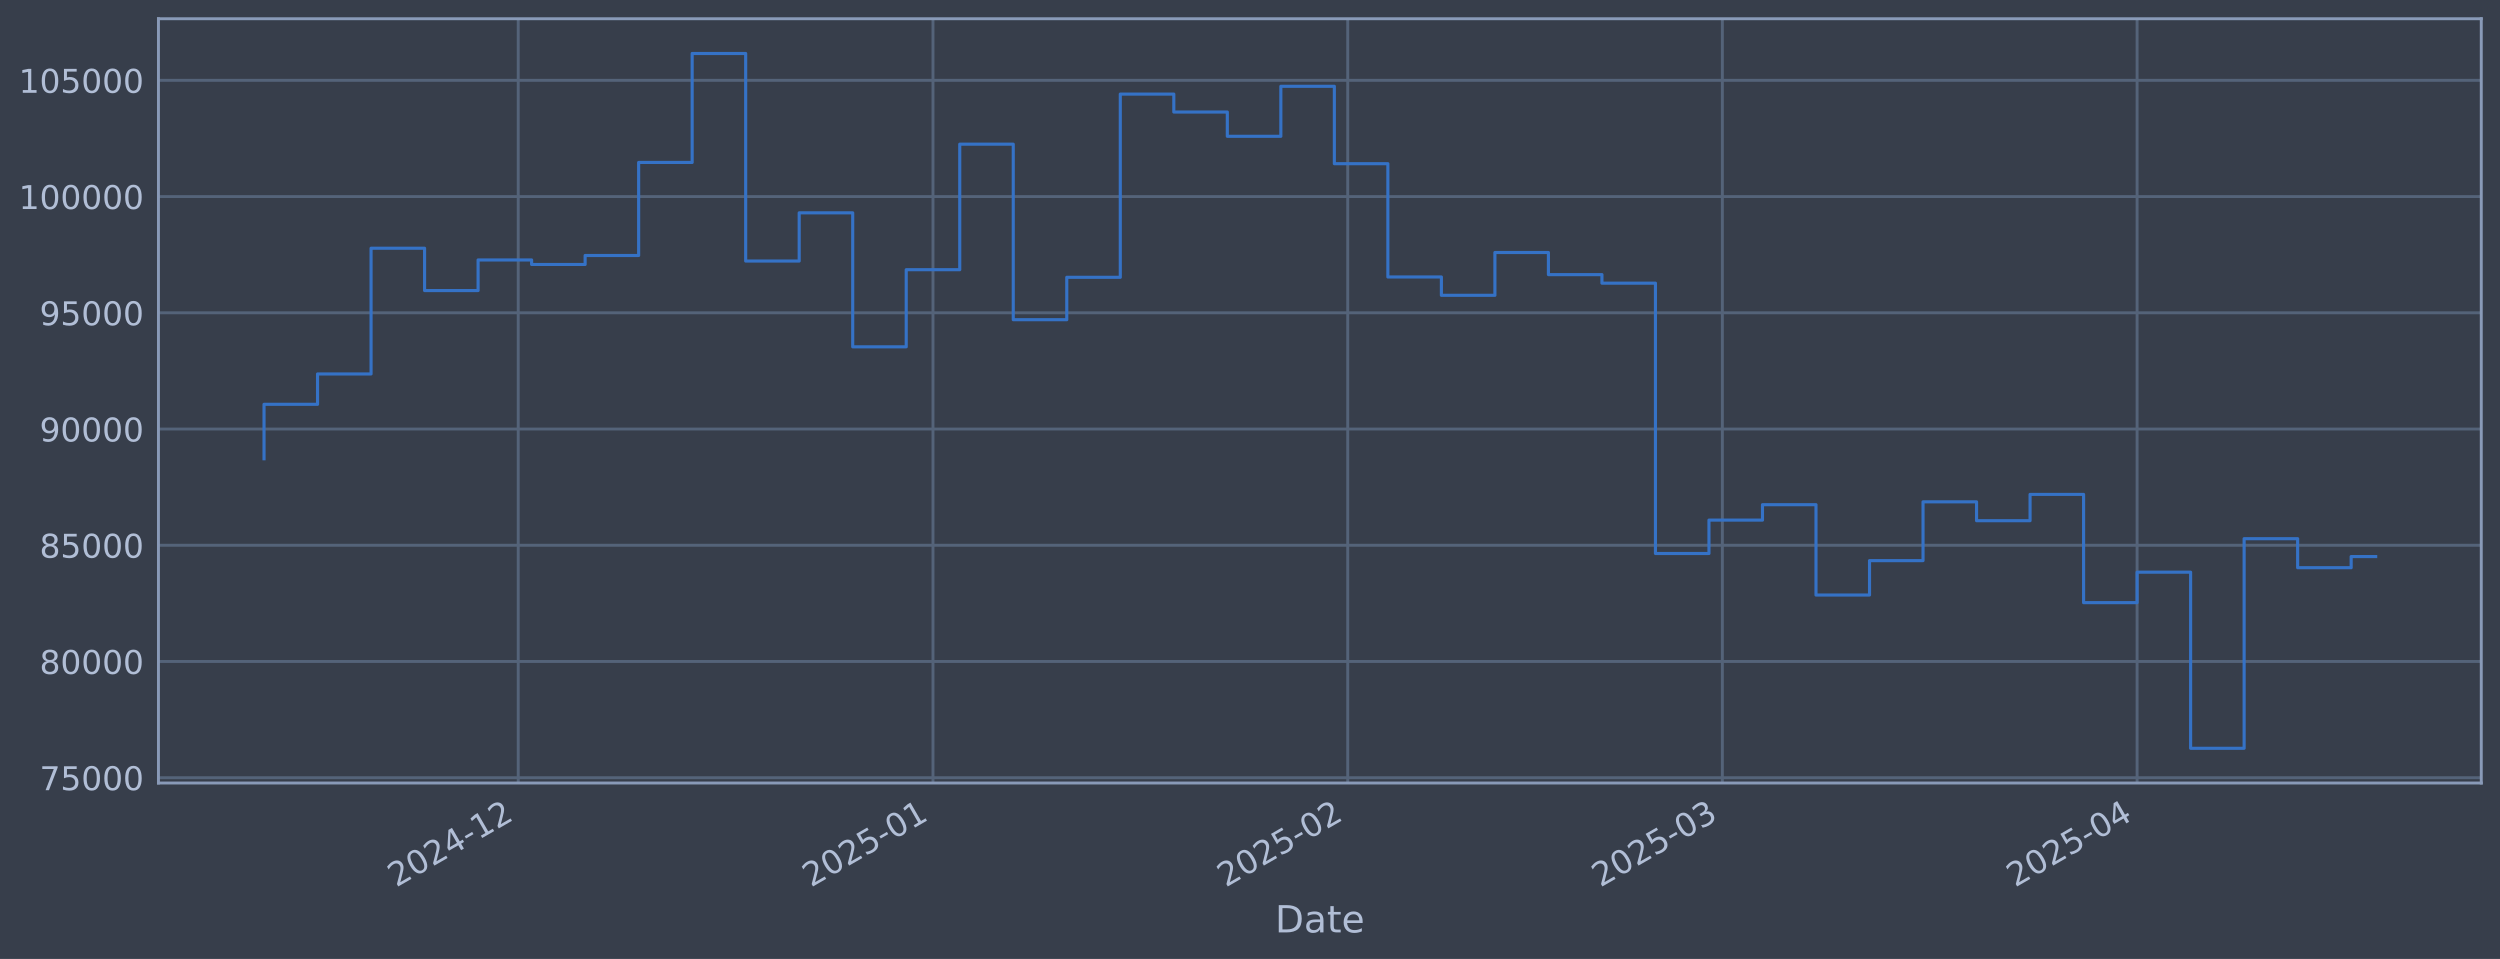
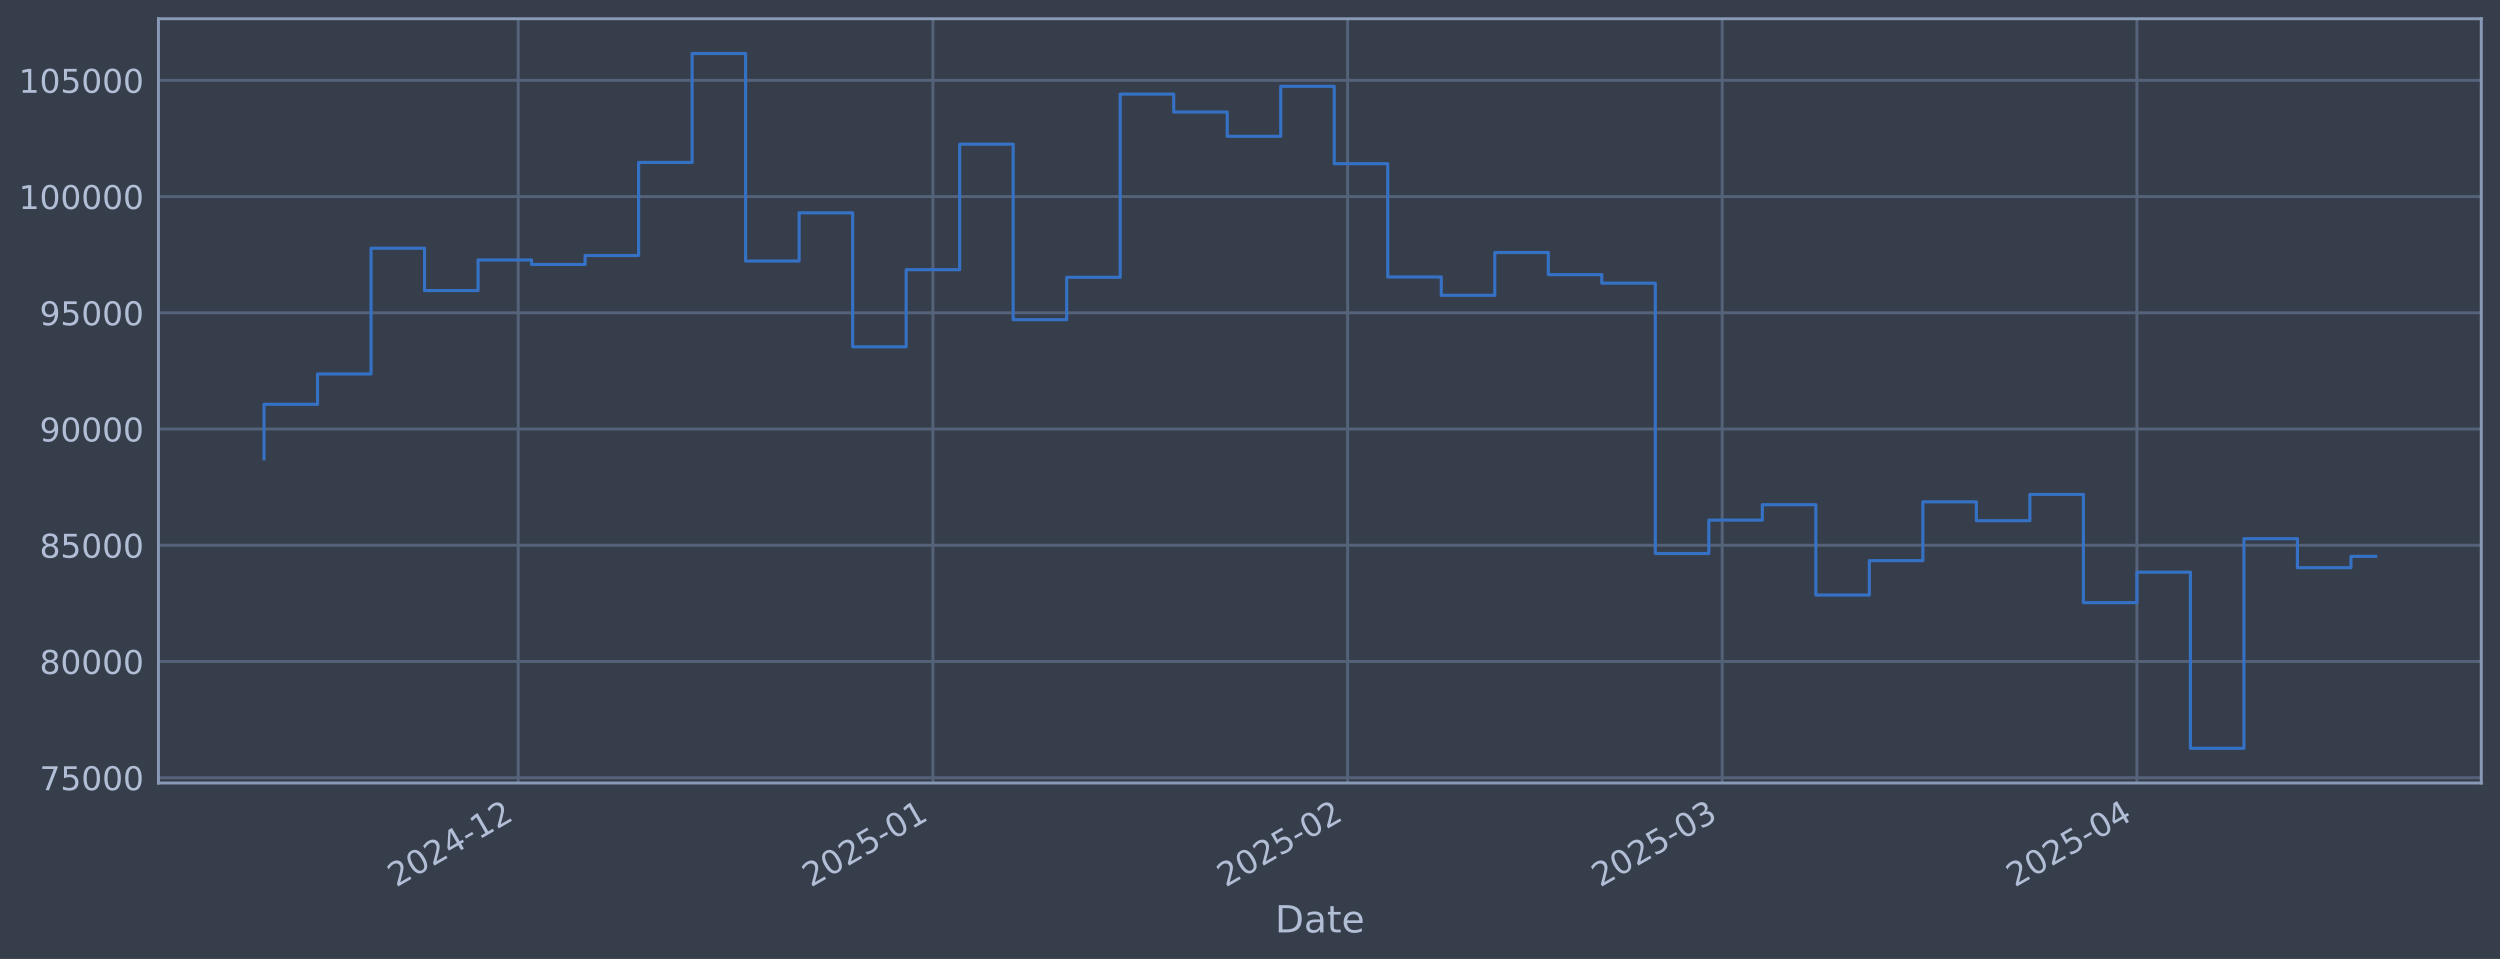
<svg xmlns="http://www.w3.org/2000/svg" xmlns:xlink="http://www.w3.org/1999/xlink" width="960.9pt" height="368.58pt" viewBox="0 0 960.9 368.58" version="1.1">
  <defs>
    <style type="text/css">*{stroke-linejoin: round; stroke-linecap: butt}</style>
  </defs>
  <g id="figure_1">
    <g id="patch_1">
      <path d="M 0 368.58  L 960.9 368.58  L 960.9 0  L 0 0  z " style="fill: #373e4b" />
    </g>
    <g id="axes_1">
      <g id="patch_2">
        <path d="M 60.901 300.96  L 953.701 300.96  L 953.701 7.2  L 60.901 7.2  z " style="fill: #373e4b" />
      </g>
      <g id="matplotlib.axis_1">
        <g id="xtick_1">
          <g id="line2d_1">
-             <path d="M 199.187 300.96  L 199.187 7.2  " clip-path="url(#pe000e5cdba)" style="fill: none; stroke: #546379; stroke-width: 1.12; stroke-linecap: square" />
+             <path d="M 199.177 300.96  L 199.177 7.2  " clip-path="url(#p95e6d2eb2a)" style="fill: none; stroke: #546379; stroke-width: 1.12; stroke-linecap: square" />
          </g>
          <g id="line2d_2" />
          <g id="text_1">
-             <g style="fill: #b1bed6" transform="translate(152.2841 341.1745) rotate(-30) scale(0.126 -0.126)">
+             <g style="fill: #b1bed6" transform="translate(152.2737 341.1745) rotate(-30) scale(0.126 -0.126)">
              <defs>
                <path id="DejaVuSans-32" d="M 1228 531  L 3431 531  L 3431 0  L 469 0  L 469 531  Q 828 903 1448 1529  Q 2069 2156 2228 2338  Q 2531 2678 2651 2914  Q 2772 3150 2772 3378  Q 2772 3750 2511 3984  Q 2250 4219 1831 4219  Q 1534 4219 1204 4116  Q 875 4013 500 3803  L 500 4441  Q 881 4594 1212 4672  Q 1544 4750 1819 4750  Q 2544 4750 2975 4387  Q 3406 4025 3406 3419  Q 3406 3131 3298 2873  Q 3191 2616 2906 2266  Q 2828 2175 2409 1742  Q 1991 1309 1228 531  z " transform="scale(0.015625)" />
                <path id="DejaVuSans-30" d="M 2034 4250  Q 1547 4250 1301 3770  Q 1056 3291 1056 2328  Q 1056 1369 1301 889  Q 1547 409 2034 409  Q 2525 409 2770 889  Q 3016 1369 3016 2328  Q 3016 3291 2770 3770  Q 2525 4250 2034 4250  z M 2034 4750  Q 2819 4750 3233 4129  Q 3647 3509 3647 2328  Q 3647 1150 3233 529  Q 2819 -91 2034 -91  Q 1250 -91 836 529  Q 422 1150 422 2328  Q 422 3509 836 4129  Q 1250 4750 2034 4750  z " transform="scale(0.015625)" />
                <path id="DejaVuSans-34" d="M 2419 4116  L 825 1625  L 2419 1625  L 2419 4116  z M 2253 4666  L 3047 4666  L 3047 1625  L 3713 1625  L 3713 1100  L 3047 1100  L 3047 0  L 2419 0  L 2419 1100  L 313 1100  L 313 1709  L 2253 4666  z " transform="scale(0.015625)" />
                <path id="DejaVuSans-2d" d="M 313 2009  L 1997 2009  L 1997 1497  L 313 1497  L 313 2009  z " transform="scale(0.015625)" />
                <path id="DejaVuSans-31" d="M 794 531  L 1825 531  L 1825 4091  L 703 3866  L 703 4441  L 1819 4666  L 2450 4666  L 2450 531  L 3481 531  L 3481 0  L 794 0  L 794 531  z " transform="scale(0.015625)" />
              </defs>
              <use xlink:href="#DejaVuSans-32" />
              <use xlink:href="#DejaVuSans-30" transform="translate(63.62305 0)" />
              <use xlink:href="#DejaVuSans-32" transform="translate(127.2461 0)" />
              <use xlink:href="#DejaVuSans-34" transform="translate(190.8691 0)" />
              <use xlink:href="#DejaVuSans-2d" transform="translate(254.4922 0)" />
              <use xlink:href="#DejaVuSans-31" transform="translate(290.5762 0)" />
              <use xlink:href="#DejaVuSans-32" transform="translate(354.1992 0)" />
            </g>
          </g>
        </g>
        <g id="xtick_2">
          <g id="line2d_3">
-             <path d="M 358.601 300.96  L 358.601 7.2  " clip-path="url(#pe000e5cdba)" style="fill: none; stroke: #546379; stroke-width: 1.12; stroke-linecap: square" />
+             <path d="M 358.574 300.96  L 358.574 7.2  " clip-path="url(#p95e6d2eb2a)" style="fill: none; stroke: #546379; stroke-width: 1.12; stroke-linecap: square" />
          </g>
          <g id="line2d_4" />
          <g id="text_2">
-             <g style="fill: #b1bed6" transform="translate(311.6976 341.1745) rotate(-30) scale(0.126 -0.126)">
+             <g style="fill: #b1bed6" transform="translate(311.6704 341.1745) rotate(-30) scale(0.126 -0.126)">
              <defs>
                <path id="DejaVuSans-35" d="M 691 4666  L 3169 4666  L 3169 4134  L 1269 4134  L 1269 2991  Q 1406 3038 1543 3061  Q 1681 3084 1819 3084  Q 2600 3084 3056 2656  Q 3513 2228 3513 1497  Q 3513 744 3044 326  Q 2575 -91 1722 -91  Q 1428 -91 1123 -41  Q 819 9 494 109  L 494 744  Q 775 591 1075 516  Q 1375 441 1709 441  Q 2250 441 2565 725  Q 2881 1009 2881 1497  Q 2881 1984 2565 2268  Q 2250 2553 1709 2553  Q 1456 2553 1204 2497  Q 953 2441 691 2322  L 691 4666  z " transform="scale(0.015625)" />
              </defs>
              <use xlink:href="#DejaVuSans-32" />
              <use xlink:href="#DejaVuSans-30" transform="translate(63.62305 0)" />
              <use xlink:href="#DejaVuSans-32" transform="translate(127.2461 0)" />
              <use xlink:href="#DejaVuSans-35" transform="translate(190.8691 0)" />
              <use xlink:href="#DejaVuSans-2d" transform="translate(254.4922 0)" />
              <use xlink:href="#DejaVuSans-30" transform="translate(290.5762 0)" />
              <use xlink:href="#DejaVuSans-31" transform="translate(354.1992 0)" />
            </g>
          </g>
        </g>
        <g id="xtick_3">
          <g id="line2d_5">
-             <path d="M 518.014 300.96  L 518.014 7.2  " clip-path="url(#pe000e5cdba)" style="fill: none; stroke: #546379; stroke-width: 1.12; stroke-linecap: square" />
+             <path d="M 517.97 300.96  L 517.97 7.2  " clip-path="url(#p95e6d2eb2a)" style="fill: none; stroke: #546379; stroke-width: 1.12; stroke-linecap: square" />
          </g>
          <g id="line2d_6" />
          <g id="text_3">
-             <g style="fill: #b1bed6" transform="translate(471.1111 341.1745) rotate(-30) scale(0.126 -0.126)">
+             <g style="fill: #b1bed6" transform="translate(471.067 341.1745) rotate(-30) scale(0.126 -0.126)">
              <use xlink:href="#DejaVuSans-32" />
              <use xlink:href="#DejaVuSans-30" transform="translate(63.62305 0)" />
              <use xlink:href="#DejaVuSans-32" transform="translate(127.2461 0)" />
              <use xlink:href="#DejaVuSans-35" transform="translate(190.8691 0)" />
              <use xlink:href="#DejaVuSans-2d" transform="translate(254.4922 0)" />
              <use xlink:href="#DejaVuSans-30" transform="translate(290.5762 0)" />
              <use xlink:href="#DejaVuSans-32" transform="translate(354.1992 0)" />
            </g>
          </g>
        </g>
        <g id="xtick_4">
          <g id="line2d_7">
-             <path d="M 662.001 300.96  L 662.001 7.2  " clip-path="url(#pe000e5cdba)" style="fill: none; stroke: #546379; stroke-width: 1.12; stroke-linecap: square" />
+             <path d="M 661.941 300.96  L 661.941 7.2  " clip-path="url(#p95e6d2eb2a)" style="fill: none; stroke: #546379; stroke-width: 1.12; stroke-linecap: square" />
          </g>
          <g id="line2d_8" />
          <g id="text_4">
-             <g style="fill: #b1bed6" transform="translate(615.0975 341.1745) rotate(-30) scale(0.126 -0.126)">
+             <g style="fill: #b1bed6" transform="translate(615.0381 341.1745) rotate(-30) scale(0.126 -0.126)">
              <defs>
                <path id="DejaVuSans-33" d="M 2597 2516  Q 3050 2419 3304 2112  Q 3559 1806 3559 1356  Q 3559 666 3084 287  Q 2609 -91 1734 -91  Q 1441 -91 1130 -33  Q 819 25 488 141  L 488 750  Q 750 597 1062 519  Q 1375 441 1716 441  Q 2309 441 2620 675  Q 2931 909 2931 1356  Q 2931 1769 2642 2001  Q 2353 2234 1838 2234  L 1294 2234  L 1294 2753  L 1863 2753  Q 2328 2753 2575 2939  Q 2822 3125 2822 3475  Q 2822 3834 2567 4026  Q 2313 4219 1838 4219  Q 1578 4219 1281 4162  Q 984 4106 628 3988  L 628 4550  Q 988 4650 1302 4700  Q 1616 4750 1894 4750  Q 2613 4750 3031 4423  Q 3450 4097 3450 3541  Q 3450 3153 3228 2886  Q 3006 2619 2597 2516  z " transform="scale(0.015625)" />
              </defs>
              <use xlink:href="#DejaVuSans-32" />
              <use xlink:href="#DejaVuSans-30" transform="translate(63.62305 0)" />
              <use xlink:href="#DejaVuSans-32" transform="translate(127.2461 0)" />
              <use xlink:href="#DejaVuSans-35" transform="translate(190.8691 0)" />
              <use xlink:href="#DejaVuSans-2d" transform="translate(254.4922 0)" />
              <use xlink:href="#DejaVuSans-30" transform="translate(290.5762 0)" />
              <use xlink:href="#DejaVuSans-33" transform="translate(354.1992 0)" />
            </g>
          </g>
        </g>
        <g id="xtick_5">
          <g id="line2d_9">
-             <path d="M 821.414 300.96  L 821.414 7.2  " clip-path="url(#pe000e5cdba)" style="fill: none; stroke: #546379; stroke-width: 1.12; stroke-linecap: square" />
+             <path d="M 821.338 300.96  L 821.338 7.2  " clip-path="url(#p95e6d2eb2a)" style="fill: none; stroke: #546379; stroke-width: 1.12; stroke-linecap: square" />
          </g>
          <g id="line2d_10" />
          <g id="text_5">
-             <g style="fill: #b1bed6" transform="translate(774.511 341.1745) rotate(-30) scale(0.126 -0.126)">
+             <g style="fill: #b1bed6" transform="translate(774.4347 341.1745) rotate(-30) scale(0.126 -0.126)">
              <use xlink:href="#DejaVuSans-32" />
              <use xlink:href="#DejaVuSans-30" transform="translate(63.62305 0)" />
              <use xlink:href="#DejaVuSans-32" transform="translate(127.2461 0)" />
              <use xlink:href="#DejaVuSans-35" transform="translate(190.8691 0)" />
              <use xlink:href="#DejaVuSans-2d" transform="translate(254.4922 0)" />
              <use xlink:href="#DejaVuSans-30" transform="translate(290.5762 0)" />
              <use xlink:href="#DejaVuSans-34" transform="translate(354.1992 0)" />
            </g>
          </g>
        </g>
        <g id="text_6">
          <g style="fill: #b1bed6" transform="translate(490.0914 358.3856) scale(0.144 -0.144)">
            <defs>
              <path id="DejaVuSans-44" d="M 1259 4147  L 1259 519  L 2022 519  Q 2988 519 3436 956  Q 3884 1394 3884 2338  Q 3884 3275 3436 3711  Q 2988 4147 2022 4147  L 1259 4147  z M 628 4666  L 1925 4666  Q 3281 4666 3915 4102  Q 4550 3538 4550 2338  Q 4550 1131 3912 565  Q 3275 0 1925 0  L 628 0  L 628 4666  z " transform="scale(0.015625)" />
              <path id="DejaVuSans-61" d="M 2194 1759  Q 1497 1759 1228 1600  Q 959 1441 959 1056  Q 959 750 1161 570  Q 1363 391 1709 391  Q 2188 391 2477 730  Q 2766 1069 2766 1631  L 2766 1759  L 2194 1759  z M 3341 1997  L 3341 0  L 2766 0  L 2766 531  Q 2569 213 2275 61  Q 1981 -91 1556 -91  Q 1019 -91 701 211  Q 384 513 384 1019  Q 384 1609 779 1909  Q 1175 2209 1959 2209  L 2766 2209  L 2766 2266  Q 2766 2663 2505 2880  Q 2244 3097 1772 3097  Q 1472 3097 1187 3025  Q 903 2953 641 2809  L 641 3341  Q 956 3463 1253 3523  Q 1550 3584 1831 3584  Q 2591 3584 2966 3190  Q 3341 2797 3341 1997  z " transform="scale(0.015625)" />
              <path id="DejaVuSans-74" d="M 1172 4494  L 1172 3500  L 2356 3500  L 2356 3053  L 1172 3053  L 1172 1153  Q 1172 725 1289 603  Q 1406 481 1766 481  L 2356 481  L 2356 0  L 1766 0  Q 1100 0 847 248  Q 594 497 594 1153  L 594 3053  L 172 3053  L 172 3500  L 594 3500  L 594 4494  L 1172 4494  z " transform="scale(0.015625)" />
              <path id="DejaVuSans-65" d="M 3597 1894  L 3597 1613  L 953 1613  Q 991 1019 1311 708  Q 1631 397 2203 397  Q 2534 397 2845 478  Q 3156 559 3463 722  L 3463 178  Q 3153 47 2828 -22  Q 2503 -91 2169 -91  Q 1331 -91 842 396  Q 353 884 353 1716  Q 353 2575 817 3079  Q 1281 3584 2069 3584  Q 2775 3584 3186 3129  Q 3597 2675 3597 1894  z M 3022 2063  Q 3016 2534 2758 2815  Q 2500 3097 2075 3097  Q 1594 3097 1305 2825  Q 1016 2553 972 2059  L 3022 2063  z " transform="scale(0.015625)" />
            </defs>
            <use xlink:href="#DejaVuSans-44" />
            <use xlink:href="#DejaVuSans-61" transform="translate(77.00195 0)" />
            <use xlink:href="#DejaVuSans-74" transform="translate(138.2812 0)" />
            <use xlink:href="#DejaVuSans-65" transform="translate(177.4902 0)" />
          </g>
        </g>
      </g>
      <g id="matplotlib.axis_2">
        <g id="ytick_1">
          <g id="line2d_11">
-             <path d="M 60.901 298.924  L 953.701 298.924  " clip-path="url(#pe000e5cdba)" style="fill: none; stroke: #546379; stroke-width: 1.12; stroke-linecap: square" />
+             <path d="M 60.901 298.924  L 953.701 298.924  " clip-path="url(#p95e6d2eb2a)" style="fill: none; stroke: #546379; stroke-width: 1.12; stroke-linecap: square" />
          </g>
          <g id="line2d_12" />
          <g id="text_7">
            <g style="fill: #b1bed6" transform="translate(15.21675 303.7108) scale(0.126 -0.126)">
              <defs>
                <path id="DejaVuSans-37" d="M 525 4666  L 3525 4666  L 3525 4397  L 1831 0  L 1172 0  L 2766 4134  L 525 4134  L 525 4666  z " transform="scale(0.015625)" />
              </defs>
              <use xlink:href="#DejaVuSans-37" />
              <use xlink:href="#DejaVuSans-35" transform="translate(63.62305 0)" />
              <use xlink:href="#DejaVuSans-30" transform="translate(127.2461 0)" />
              <use xlink:href="#DejaVuSans-30" transform="translate(190.8691 0)" />
              <use xlink:href="#DejaVuSans-30" transform="translate(254.4922 0)" />
            </g>
          </g>
        </g>
        <g id="ytick_2">
          <g id="line2d_13">
-             <path d="M 60.901 254.25  L 953.701 254.25  " clip-path="url(#pe000e5cdba)" style="fill: none; stroke: #546379; stroke-width: 1.12; stroke-linecap: square" />
+             <path d="M 60.901 254.25  L 953.701 254.25  " clip-path="url(#p95e6d2eb2a)" style="fill: none; stroke: #546379; stroke-width: 1.12; stroke-linecap: square" />
          </g>
          <g id="line2d_14" />
          <g id="text_8">
            <g style="fill: #b1bed6" transform="translate(15.21675 259.037) scale(0.126 -0.126)">
              <defs>
                <path id="DejaVuSans-38" d="M 2034 2216  Q 1584 2216 1326 1975  Q 1069 1734 1069 1313  Q 1069 891 1326 650  Q 1584 409 2034 409  Q 2484 409 2743 651  Q 3003 894 3003 1313  Q 3003 1734 2745 1975  Q 2488 2216 2034 2216  z M 1403 2484  Q 997 2584 770 2862  Q 544 3141 544 3541  Q 544 4100 942 4425  Q 1341 4750 2034 4750  Q 2731 4750 3128 4425  Q 3525 4100 3525 3541  Q 3525 3141 3298 2862  Q 3072 2584 2669 2484  Q 3125 2378 3379 2068  Q 3634 1759 3634 1313  Q 3634 634 3220 271  Q 2806 -91 2034 -91  Q 1263 -91 848 271  Q 434 634 434 1313  Q 434 1759 690 2068  Q 947 2378 1403 2484  z M 1172 3481  Q 1172 3119 1398 2916  Q 1625 2713 2034 2713  Q 2441 2713 2670 2916  Q 2900 3119 2900 3481  Q 2900 3844 2670 4047  Q 2441 4250 2034 4250  Q 1625 4250 1398 4047  Q 1172 3844 1172 3481  z " transform="scale(0.015625)" />
              </defs>
              <use xlink:href="#DejaVuSans-38" />
              <use xlink:href="#DejaVuSans-30" transform="translate(63.62305 0)" />
              <use xlink:href="#DejaVuSans-30" transform="translate(127.2461 0)" />
              <use xlink:href="#DejaVuSans-30" transform="translate(190.8691 0)" />
              <use xlink:href="#DejaVuSans-30" transform="translate(254.4922 0)" />
            </g>
          </g>
        </g>
        <g id="ytick_3">
          <g id="line2d_15">
-             <path d="M 60.901 209.576  L 953.701 209.576  " clip-path="url(#pe000e5cdba)" style="fill: none; stroke: #546379; stroke-width: 1.12; stroke-linecap: square" />
+             <path d="M 60.901 209.576  L 953.701 209.576  " clip-path="url(#p95e6d2eb2a)" style="fill: none; stroke: #546379; stroke-width: 1.12; stroke-linecap: square" />
          </g>
          <g id="line2d_16" />
          <g id="text_9">
            <g style="fill: #b1bed6" transform="translate(15.21675 214.3633) scale(0.126 -0.126)">
              <use xlink:href="#DejaVuSans-38" />
              <use xlink:href="#DejaVuSans-35" transform="translate(63.62305 0)" />
              <use xlink:href="#DejaVuSans-30" transform="translate(127.2461 0)" />
              <use xlink:href="#DejaVuSans-30" transform="translate(190.8691 0)" />
              <use xlink:href="#DejaVuSans-30" transform="translate(254.4922 0)" />
            </g>
          </g>
        </g>
        <g id="ytick_4">
          <g id="line2d_17">
-             <path d="M 60.901 164.903  L 953.701 164.903  " clip-path="url(#pe000e5cdba)" style="fill: none; stroke: #546379; stroke-width: 1.12; stroke-linecap: square" />
+             <path d="M 60.901 164.903  L 953.701 164.903  " clip-path="url(#p95e6d2eb2a)" style="fill: none; stroke: #546379; stroke-width: 1.12; stroke-linecap: square" />
          </g>
          <g id="line2d_18" />
          <g id="text_10">
            <g style="fill: #b1bed6" transform="translate(15.21675 169.6896) scale(0.126 -0.126)">
              <defs>
                <path id="DejaVuSans-39" d="M 703 97  L 703 672  Q 941 559 1184 500  Q 1428 441 1663 441  Q 2288 441 2617 861  Q 2947 1281 2994 2138  Q 2813 1869 2534 1725  Q 2256 1581 1919 1581  Q 1219 1581 811 2004  Q 403 2428 403 3163  Q 403 3881 828 4315  Q 1253 4750 1959 4750  Q 2769 4750 3195 4129  Q 3622 3509 3622 2328  Q 3622 1225 3098 567  Q 2575 -91 1691 -91  Q 1453 -91 1209 -44  Q 966 3 703 97  z M 1959 2075  Q 2384 2075 2632 2365  Q 2881 2656 2881 3163  Q 2881 3666 2632 3958  Q 2384 4250 1959 4250  Q 1534 4250 1286 3958  Q 1038 3666 1038 3163  Q 1038 2656 1286 2365  Q 1534 2075 1959 2075  z " transform="scale(0.015625)" />
              </defs>
              <use xlink:href="#DejaVuSans-39" />
              <use xlink:href="#DejaVuSans-30" transform="translate(63.62305 0)" />
              <use xlink:href="#DejaVuSans-30" transform="translate(127.2461 0)" />
              <use xlink:href="#DejaVuSans-30" transform="translate(190.8691 0)" />
              <use xlink:href="#DejaVuSans-30" transform="translate(254.4922 0)" />
            </g>
          </g>
        </g>
        <g id="ytick_5">
          <g id="line2d_19">
-             <path d="M 60.901 120.229  L 953.701 120.229  " clip-path="url(#pe000e5cdba)" style="fill: none; stroke: #546379; stroke-width: 1.12; stroke-linecap: square" />
+             <path d="M 60.901 120.229  L 953.701 120.229  " clip-path="url(#p95e6d2eb2a)" style="fill: none; stroke: #546379; stroke-width: 1.12; stroke-linecap: square" />
          </g>
          <g id="line2d_20" />
          <g id="text_11">
            <g style="fill: #b1bed6" transform="translate(15.21675 125.0159) scale(0.126 -0.126)">
              <use xlink:href="#DejaVuSans-39" />
              <use xlink:href="#DejaVuSans-35" transform="translate(63.62305 0)" />
              <use xlink:href="#DejaVuSans-30" transform="translate(127.2461 0)" />
              <use xlink:href="#DejaVuSans-30" transform="translate(190.8691 0)" />
              <use xlink:href="#DejaVuSans-30" transform="translate(254.4922 0)" />
            </g>
          </g>
        </g>
        <g id="ytick_6">
          <g id="line2d_21">
-             <path d="M 60.901 75.555  L 953.701 75.555  " clip-path="url(#pe000e5cdba)" style="fill: none; stroke: #546379; stroke-width: 1.12; stroke-linecap: square" />
+             <path d="M 60.901 75.555  L 953.701 75.555  " clip-path="url(#p95e6d2eb2a)" style="fill: none; stroke: #546379; stroke-width: 1.12; stroke-linecap: square" />
          </g>
          <g id="line2d_22" />
          <g id="text_12">
            <g style="fill: #b1bed6" transform="translate(7.2 80.34213) scale(0.126 -0.126)">
              <use xlink:href="#DejaVuSans-31" />
              <use xlink:href="#DejaVuSans-30" transform="translate(63.62305 0)" />
              <use xlink:href="#DejaVuSans-30" transform="translate(127.2461 0)" />
              <use xlink:href="#DejaVuSans-30" transform="translate(190.8691 0)" />
              <use xlink:href="#DejaVuSans-30" transform="translate(254.4922 0)" />
              <use xlink:href="#DejaVuSans-30" transform="translate(318.1152 0)" />
            </g>
          </g>
        </g>
        <g id="ytick_7">
          <g id="line2d_23">
-             <path d="M 60.901 30.881  L 953.701 30.881  " clip-path="url(#pe000e5cdba)" style="fill: none; stroke: #546379; stroke-width: 1.12; stroke-linecap: square" />
+             <path d="M 60.901 30.881  L 953.701 30.881  " clip-path="url(#p95e6d2eb2a)" style="fill: none; stroke: #546379; stroke-width: 1.12; stroke-linecap: square" />
          </g>
          <g id="line2d_24" />
          <g id="text_13">
            <g style="fill: #b1bed6" transform="translate(7.2 35.6684) scale(0.126 -0.126)">
              <use xlink:href="#DejaVuSans-31" />
              <use xlink:href="#DejaVuSans-30" transform="translate(63.62305 0)" />
              <use xlink:href="#DejaVuSans-35" transform="translate(127.2461 0)" />
              <use xlink:href="#DejaVuSans-30" transform="translate(190.8691 0)" />
              <use xlink:href="#DejaVuSans-30" transform="translate(254.4922 0)" />
              <use xlink:href="#DejaVuSans-30" transform="translate(318.1152 0)" />
            </g>
          </g>
        </g>
      </g>
      <g id="line2d_25">
-         <path d="M 101.482 176.341  L 101.482 155.403  L 122.052 155.403  L 122.052 143.732  L 142.621 143.732  L 142.621 95.418  L 163.191 95.418  L 163.191 111.678  L 183.76 111.678  L 183.76 99.915  L 204.33 99.915  L 204.33 101.649  L 224.899 101.649  L 224.899 98.2  L 245.469 98.2  L 245.469 62.443  L 266.038 62.443  L 266.038 20.553  L 286.608 20.553  L 286.608 100.335  L 307.177 100.335  L 307.177 81.808  L 327.747 81.808  L 327.747 133.306  L 348.316 133.306  L 348.316 103.667  L 368.886 103.667  L 368.886 55.422  L 389.455 55.422  L 389.455 122.885  L 410.025 122.885  L 410.025 106.584  L 430.594 106.584  L 430.594 36.163  L 451.164 36.163  L 451.164 43.059  L 471.733 43.059  L 471.733 52.391  L 492.303 52.391  L 492.303 33.169  L 512.872 33.169  L 512.872 62.915  L 533.441 62.915  L 533.441 106.463  L 554.011 106.463  L 554.011 113.51  L 574.58 113.51  L 574.58 97.056  L 595.15 97.056  L 595.15 105.551  L 615.719 105.551  L 615.719 108.839  L 636.289 108.839  L 636.289 212.74  L 656.858 212.74  L 656.858 199.911  L 677.428 199.911  L 677.428 193.981  L 697.997 193.981  L 697.997 228.703  L 718.567 228.703  L 718.567 215.477  L 739.136 215.477  L 739.136 192.89  L 759.706 192.89  L 759.706 200.132  L 780.275 200.132  L 780.275 190.029  L 800.845 190.029  L 800.845 231.635  L 821.414 231.635  L 821.414 219.923  L 841.984 219.923  L 841.984 287.607  L 862.553 287.607  L 862.553 207.045  L 883.123 207.045  L 883.123 218.211  L 903.692 218.211  L 903.692 213.912  L 913.119 213.912  " clip-path="url(#pe000e5cdba)" style="fill: none; stroke: #3572c6; stroke-width: 1.2; stroke-linecap: square" />
+         <path d="M 101.482 176.341  L 101.482 155.403  L 122.05 155.403  L 122.05 143.732  L 142.617 143.732  L 142.617 95.418  L 163.184 95.418  L 163.184 111.678  L 183.752 111.678  L 183.752 99.915  L 204.319 99.915  L 204.319 101.649  L 224.886 101.649  L 224.886 98.2  L 245.453 98.2  L 245.453 62.443  L 266.021 62.443  L 266.021 20.553  L 286.588 20.553  L 286.588 100.335  L 307.155 100.335  L 307.155 81.808  L 327.723 81.808  L 327.723 133.306  L 348.29 133.306  L 348.29 103.667  L 368.857 103.667  L 368.857 55.422  L 389.425 55.422  L 389.425 122.885  L 409.992 122.885  L 409.992 106.584  L 430.559 106.584  L 430.559 36.163  L 451.127 36.163  L 451.127 43.059  L 471.694 43.059  L 471.694 52.391  L 492.261 52.391  L 492.261 33.169  L 512.828 33.169  L 512.828 62.915  L 533.396 62.915  L 533.396 106.463  L 553.963 106.463  L 553.963 113.51  L 574.53 113.51  L 574.53 97.056  L 595.098 97.056  L 595.098 105.551  L 615.665 105.551  L 615.665 108.839  L 636.232 108.839  L 636.232 212.74  L 656.8 212.74  L 656.8 199.911  L 677.367 199.911  L 677.367 193.981  L 697.934 193.981  L 697.934 228.703  L 718.501 228.703  L 718.501 215.477  L 739.069 215.477  L 739.069 192.89  L 759.636 192.89  L 759.636 200.132  L 780.203 200.132  L 780.203 190.029  L 800.771 190.029  L 800.771 231.635  L 821.338 231.635  L 821.338 219.923  L 841.905 219.923  L 841.905 287.607  L 862.473 287.607  L 862.473 207.045  L 883.04 207.045  L 883.04 218.211  L 903.607 218.211  L 903.607 213.855  L 913.119 213.855  " clip-path="url(#p95e6d2eb2a)" style="fill: none; stroke: #3572c6; stroke-width: 1.2; stroke-linecap: square" />
      </g>
      <g id="patch_3">
        <path d="M 60.901 300.96  L 60.901 7.2  " style="fill: none; stroke: #899ab8; stroke-width: 1.12; stroke-linejoin: miter; stroke-linecap: square" />
      </g>
      <g id="patch_4">
        <path d="M 953.701 300.96  L 953.701 7.2  " style="fill: none; stroke: #899ab8; stroke-width: 1.12; stroke-linejoin: miter; stroke-linecap: square" />
      </g>
      <g id="patch_5">
        <path d="M 60.901 300.96  L 953.701 300.96  " style="fill: none; stroke: #899ab8; stroke-width: 1.12; stroke-linejoin: miter; stroke-linecap: square" />
      </g>
      <g id="patch_6">
        <path d="M 60.901 7.2  L 953.701 7.2  " style="fill: none; stroke: #899ab8; stroke-width: 1.12; stroke-linejoin: miter; stroke-linecap: square" />
      </g>
    </g>
  </g>
  <defs>
-     <clipPath id="pe000e5cdba">
+     <clipPath id="p95e6d2eb2a">
      <rect x="60.901" y="7.2" width="892.8" height="293.76" />
    </clipPath>
  </defs>
</svg>
